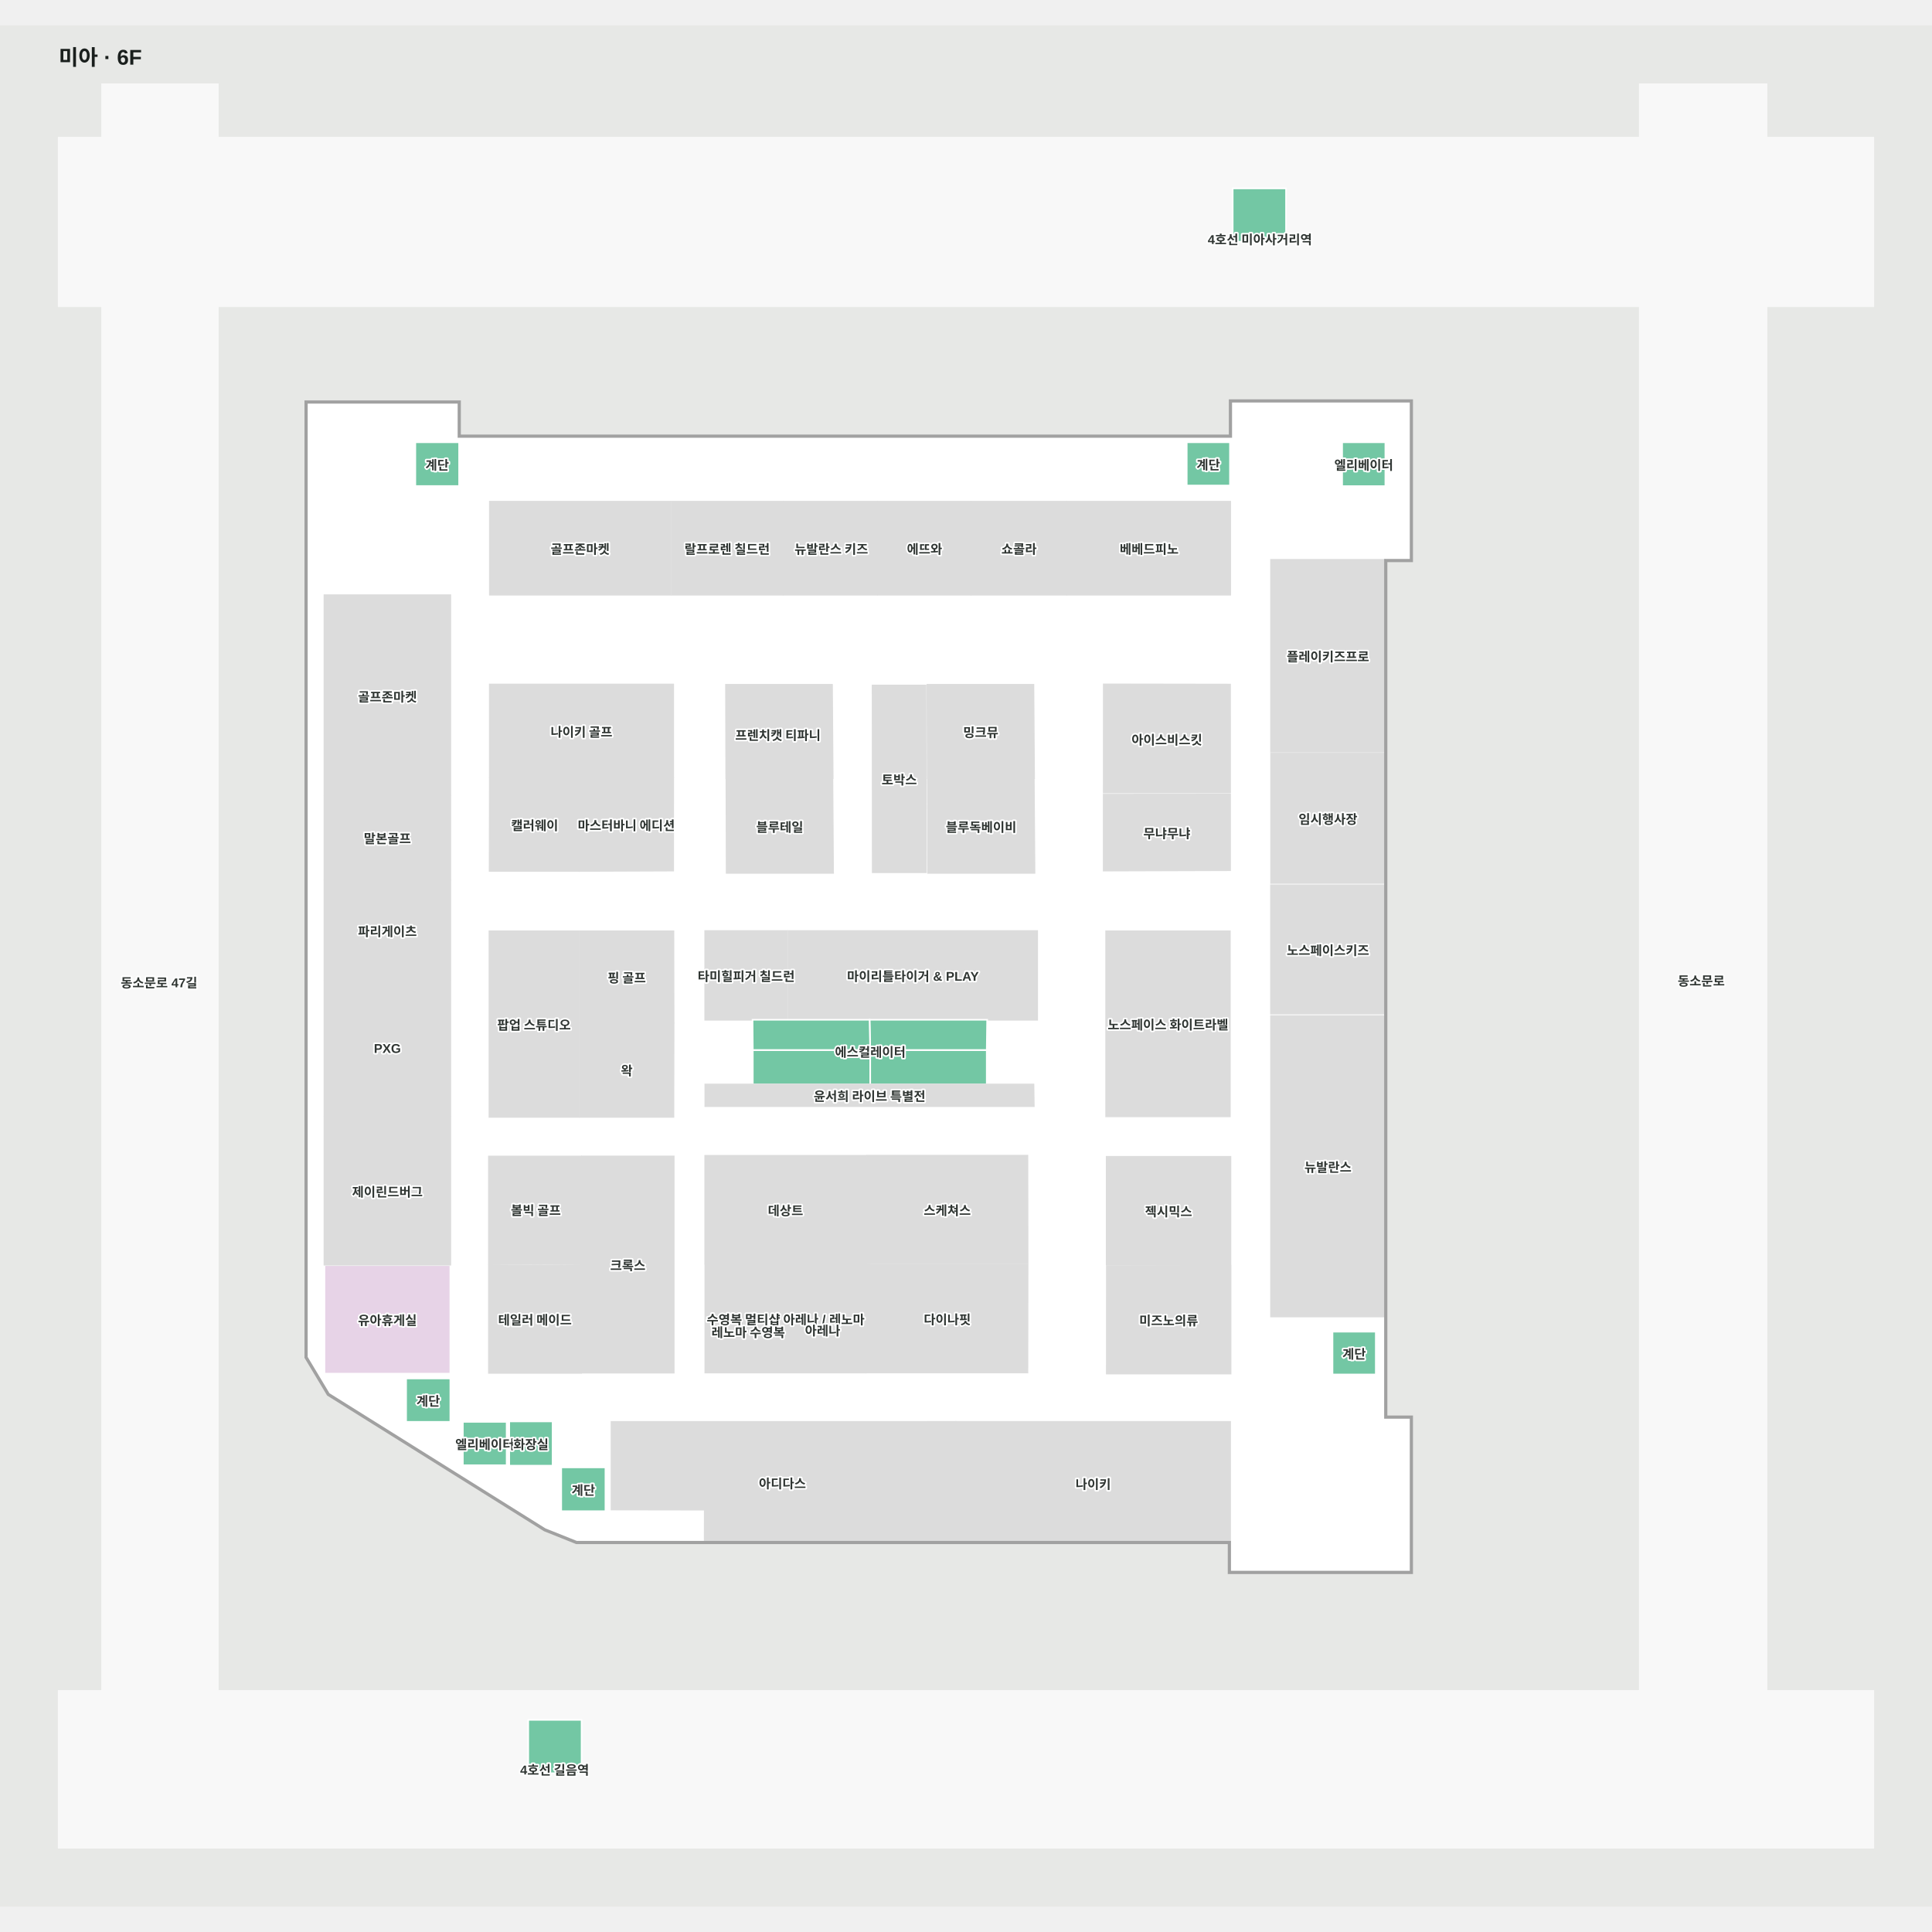
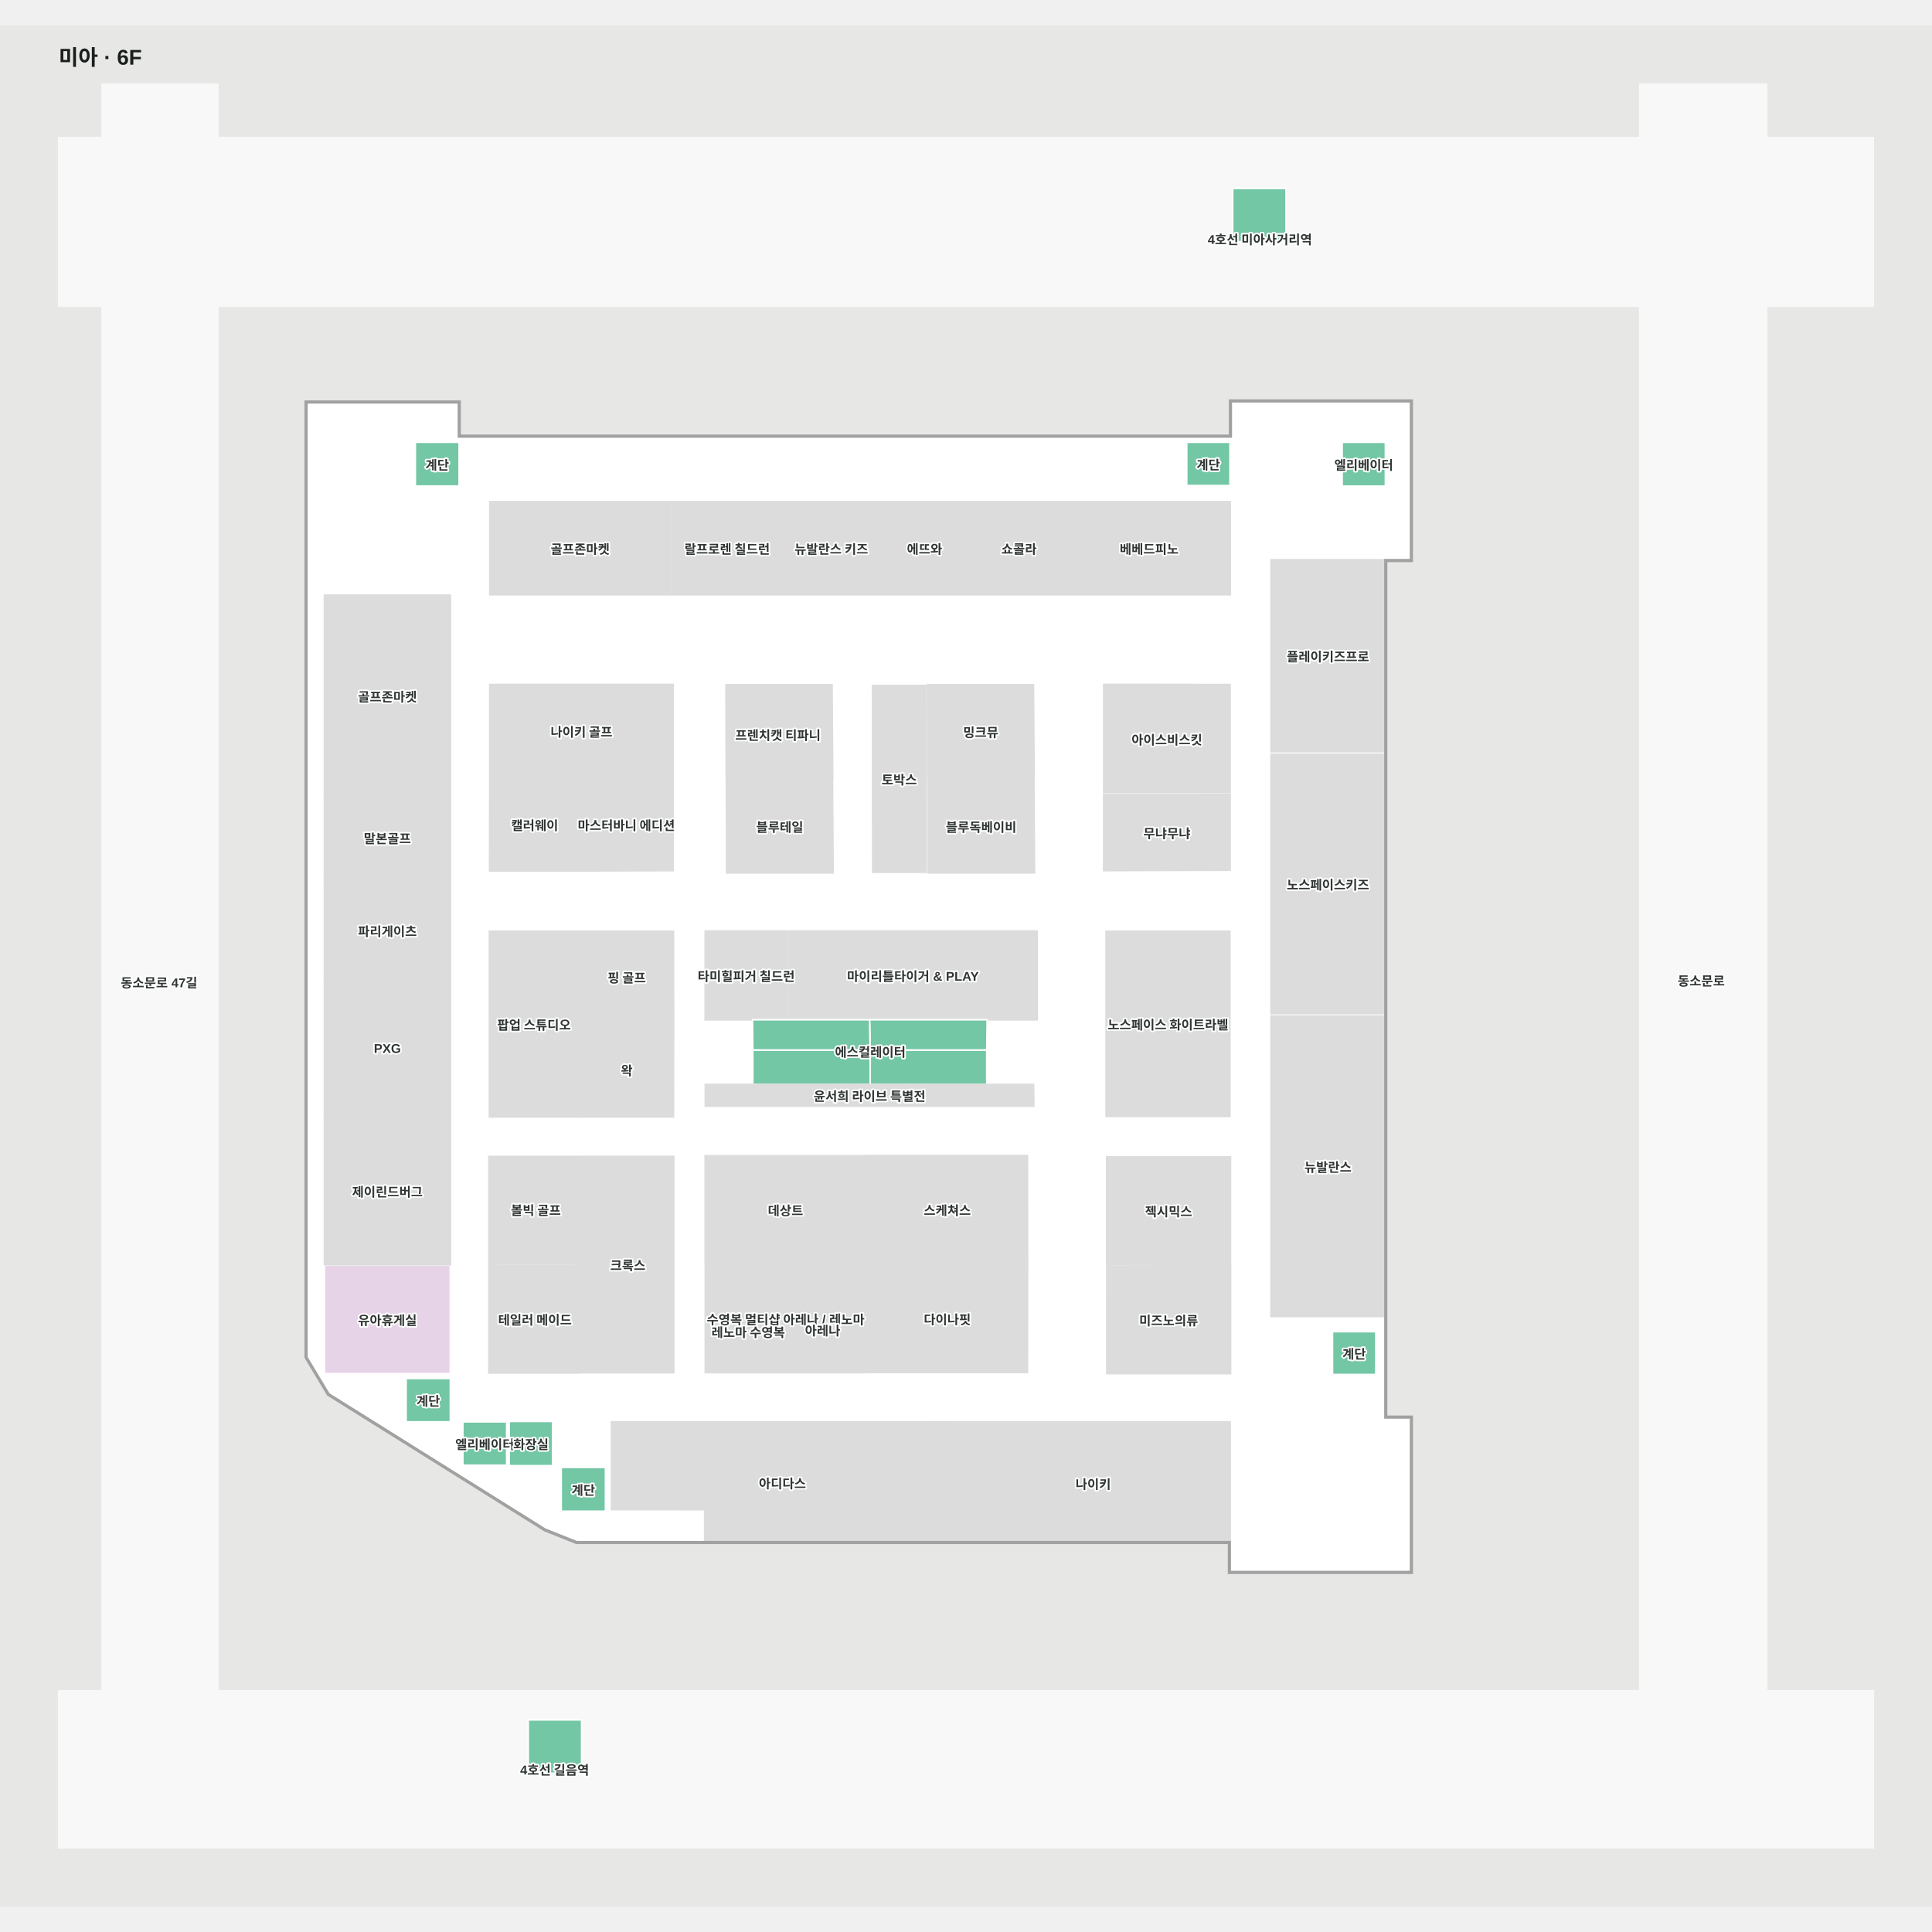
<svg xmlns="http://www.w3.org/2000/svg" viewBox="-55 -55 1810 1762.251" width="1200" height="1200" role="img" aria-labelledby="title desc">
  <rect x="-55" y="-55" width="1810" height="1762.251" fill="#e7e8e6" />
  <g>
    <polygon points="232.50,1192.58 253.10,1226.92 455.68,1353.66 485.29,1365.50 1097.50,1365.50 1097.50,1393.50 1266.50,1393.50 1266.50,1249.50 1242.50,1249.50 1242.50,445.50 1266.50,445.50 1266.50,297.50 1098.50,297.50 1098.50,330.50 374.50,330.50 374.50,298.50 232.50,298.50" fill="#ffffff" fill-opacity="1" stroke="#ffffff" stroke-width="1.5" />
    <polygon points="-0.00,1505.24 1700.00,1505.24 1700.00,1652.25 -0.00,1652.25" fill="#f8f8f8" fill-opacity="1" stroke="#f8f8f8" stroke-width="1.5" />
    <polygon points="0.00,208.01 40.62,208.01 40.62,1505.24 149.10,1505.24 149.10,208.01 1481.23,208.01 1481.23,1505.24 1600.00,1505.24 1600.00,208.01 1700.00,208.01 1700.00,50.09 1600.00,50.09 1600.00,0.00 1481.23,0.00 1481.23,50.09 149.10,50.09 149.10,-0.00 40.62,-0.00 40.62,50.09 0.00,50.09" fill="#f8f8f8" fill-opacity="1" stroke="#f8f8f8" stroke-width="1.5" />
  </g>
  <g>
    <polygon points="1097.48,1365.40 1097.48,1253.19 841.05,1253.19 841.05,1365.40" fill="#dcdcdc" fill-opacity="1" stroke="#dcdcdc" stroke-width="1.5" />
    <polygon points="840.08,1365.40 840.08,1253.19 517.87,1253.20 517.87,1335.33 605.23,1335.47 605.16,1365.50" fill="#dcdcdc" fill-opacity="1" stroke="#dcdcdc" stroke-width="1.5" />
    <polygon points="512.23,1336.90 512.23,1295.85 470.78,1295.85 470.78,1336.90" fill="#73c7a4" fill-opacity="1" stroke="#ffffff" stroke-width="1.5" />
    <polygon points="462.73,1294.24 462.73,1252.78 422.08,1252.78 422.08,1294.24" fill="#73c7a4" fill-opacity="1" stroke="#ffffff" stroke-width="1.5" />
    <polygon points="419.67,1293.84 419.67,1253.19 378.62,1253.19 378.62,1293.84" fill="#73c7a4" fill-opacity="1" stroke="#ffffff" stroke-width="1.5" />
    <polygon points="366.91,1253.20 366.91,1212.55 325.46,1212.55 325.46,1253.20" fill="#73c7a4" fill-opacity="1" stroke="#ffffff" stroke-width="1.5" />
    <polygon points="1233.93,1208.81 1233.93,1168.70 1193.35,1168.70 1193.35,1208.81" fill="#73c7a4" fill-opacity="1" stroke="#ffffff" stroke-width="1.5" />
    <polygon points="1097.88,1207.99 1097.88,1106.99 981.95,1107.23 981.88,1207.99" fill="#dcdcdc" fill-opacity="1" stroke="#dcdcdc" stroke-width="1.5" />
    <polygon points="1097.78,1105.75 1097.78,1004.87 981.78,1004.87 981.78,1105.87" fill="#dcdcdc" fill-opacity="1" stroke="#dcdcdc" stroke-width="1.5" />
    <polygon points="756.20,1104.85 756.03,1003.92 605.64,1003.92 605.64,1104.92" fill="#dcdcdc" fill-opacity="1" stroke="#dcdcdc" stroke-width="1.5" />
    <polygon points="756.13,1207.02 756.30,1106.03 605.74,1106.10 605.74,1207.03" fill="#dcdcdc" fill-opacity="1" stroke="#dcdcdc" stroke-width="1.5" />
    <polygon points="576.20,1207.13 576.20,1004.53 490.18,1004.53 490.18,1106.08 490.18,1207.13" fill="#dcdcdc" fill-opacity="1" stroke="#dcdcdc" stroke-width="1.5" />
    <polygon points="489.28,1207.36 489.28,1106.36 403.00,1107.00 403.00,1207.36" fill="#dcdcdc" fill-opacity="1" stroke="#dcdcdc" stroke-width="1.5" />
    <polygon points="489.28,1104.94 489.28,1004.57 403.00,1004.57 403.00,1105.57" fill="#dcdcdc" fill-opacity="1" stroke="#dcdcdc" stroke-width="1.5" />
    <polygon points="1097.23,967.01 1097.23,793.57 981.27,793.57 981.27,967.01" fill="#dcdcdc" fill-opacity="1" stroke="#dcdcdc" stroke-width="1.5" />
    <polygon points="682.50,876.51 682.50,793.34 605.64,793.34 605.64,876.51 650.02,876.51" fill="#dcdcdc" fill-opacity="1" stroke="#dcdcdc" stroke-width="1.5" />
    <polygon points="916.70,876.51 916.70,793.34 683.86,793.34 683.86,876.51" fill="#dcdcdc" fill-opacity="1" stroke="#dcdcdc" stroke-width="1.5" />
    <polygon points="487.16,967.52 487.15,879.14 487.16,793.57 403.51,793.57 403.51,967.52" fill="#dcdcdc" fill-opacity="1" stroke="#dcdcdc" stroke-width="1.5" />
    <polygon points="575.93,967.52 576.10,880.10 488.22,880.10 488.23,967.52" fill="#dcdcdc" fill-opacity="1" stroke="#dcdcdc" stroke-width="1.5" />
    <polygon points="576.10,879.14 575.93,793.57 488.23,793.57 488.22,879.14" fill="#dcdcdc" fill-opacity="1" stroke="#dcdcdc" stroke-width="1.5" />
    <polygon points="1242.50,625.36 1242.50,445.57 1135.73,445.57 1135.73,625.36" fill="#dcdcdc" fill-opacity="1" stroke="#dcdcdc" stroke-width="1.5" />
    <polygon points="1242.48,1154.50 1242.48,873.03 1135.73,873.03 1135.73,1154.50" fill="#dcdcdc" fill-opacity="1" stroke="#dcdcdc" stroke-width="1.5" />
-     <polygon points="1242.48,870.72 1242.48,750.49 1135.71,750.49 1135.71,870.72" fill="#dcdcdc" fill-opacity="1" stroke="#dcdcdc" stroke-width="1.5" />
-     <polygon points="1242.50,748.35 1242.50,627.12 1135.79,627.12 1135.79,748.35" fill="#dcdcdc" fill-opacity="1" stroke="#dcdcdc" stroke-width="1.5" />
+     <polygon points="1242.48,870.72 1242.48,627.76 1135.71,627.76 1135.71,870.72" fill="#dcdcdc" fill-opacity="1" stroke="#dcdcdc" stroke-width="1.5" />
    <polygon points="1097.45,663.57 1097.42,562.45 979.05,562.26 979.01,663.57" fill="#dcdcdc" fill-opacity="1" stroke="#dcdcdc" stroke-width="1.5" />
    <polygon points="1097.43,736.39 1097.43,665.42 978.98,665.52 978.98,736.76" fill="#dcdcdc" fill-opacity="1" stroke="#dcdcdc" stroke-width="1.5" />
    <polygon points="725.13,650.16 724.50,562.66 625.13,562.66 625.36,650.16" fill="#dcdcdc" fill-opacity="1" stroke="#dcdcdc" stroke-width="1.5" />
    <polygon points="575.70,649.36 575.70,562.36 403.86,562.36 403.86,649.36 488.12,649.36" fill="#dcdcdc" fill-opacity="1" stroke="#dcdcdc" stroke-width="1.5" />
    <polygon points="575.68,736.76 575.70,650.10 488.12,650.10 487.82,737.10" fill="#dcdcdc" fill-opacity="1" stroke="#dcdcdc" stroke-width="1.5" />
    <polygon points="487.06,737.10 487.35,650.10 403.85,650.10 403.69,737.10" fill="#dcdcdc" fill-opacity="1" stroke="#dcdcdc" stroke-width="1.5" />
    <polygon points="1242.90,376.56 1242.90,335.45 1202.37,335.45 1202.37,376.56" fill="#73c7a4" fill-opacity="1" stroke="#ffffff" stroke-width="1.5" />
    <polygon points="1097.32,375.99 1097.32,335.45 1056.78,335.45 1056.78,375.99" fill="#73c7a4" fill-opacity="1" stroke="#ffffff" stroke-width="1.5" />
    <polygon points="375.13,376.48 375.13,335.45 334.10,335.45 334.10,376.48" fill="#73c7a4" fill-opacity="1" stroke="#ffffff" stroke-width="1.5" />
    <polygon points="573.09,478.29 573.09,391.11 403.91,391.11 403.91,478.29" fill="#dcdcdc" fill-opacity="1" stroke="#dcdcdc" stroke-width="1.5" />
    <polygon points="944.10,478.29 944.10,391.11 855.23,391.11 855.23,478.29" fill="#dcdcdc" fill-opacity="1" stroke="#dcdcdc" stroke-width="1.5" />
    <polygon points="854.42,478.29 854.42,391.11 767.89,391.11 767.89,478.29" fill="#dcdcdc" fill-opacity="1" stroke="#dcdcdc" stroke-width="1.5" />
    <polygon points="766.77,478.29 766.77,391.11 679.55,391.11 679.55,478.29" fill="#dcdcdc" fill-opacity="1" stroke="#dcdcdc" stroke-width="1.5" />
    <polygon points="678.53,478.29 678.53,391.11 574.32,391.11 574.32,478.29" fill="#dcdcdc" fill-opacity="1" stroke="#dcdcdc" stroke-width="1.5" />
    <polygon points="1097.54,478.29 1097.54,391.11 945.13,391.11 945.13,478.29" fill="#dcdcdc" fill-opacity="1" stroke="#dcdcdc" stroke-width="1.5" />
    <polygon points="366.91,665.63 366.91,478.72 248.95,478.72 248.95,665.63" fill="#dcdcdc" fill-opacity="1" stroke="#dcdcdc" stroke-width="1.5" />
    <polygon points="366.91,1208.04 366.91,1106.33 248.95,1106.33 248.95,1208.04" fill="#e7d3e7" fill-opacity="1" stroke="#ffffff" stroke-width="1.5" />
    <polygon points="366.91,1105.98 366.91,967.81 248.95,967.81 248.95,1105.98" fill="#dcdcdc" fill-opacity="1" stroke="#dcdcdc" stroke-width="1.5" />
    <polygon points="366.91,966.72 366.91,840.48 248.95,840.48 248.95,966.72" fill="#dcdcdc" fill-opacity="1" stroke="#dcdcdc" stroke-width="1.5" />
    <polygon points="366.91,839.38 366.91,746.10 248.95,746.10 248.95,839.38" fill="#dcdcdc" fill-opacity="1" stroke="#dcdcdc" stroke-width="1.5" />
    <polygon points="366.91,745.20 366.91,666.62 248.95,666.62 248.95,745.20" fill="#dcdcdc" fill-opacity="1" stroke="#dcdcdc" stroke-width="1.5" />
    <polygon points="760.27,937.13 760.27,904.85 650.25,904.85 650.25,937.13" fill="#73c7a4" fill-opacity="1" stroke="#ffffff" stroke-width="1.5" />
    <polygon points="869.45,937.13 869.45,904.85 760.27,904.85 760.27,937.13" fill="#73c7a4" fill-opacity="1" stroke="#ffffff" stroke-width="1.5" />
    <polygon points="869.45,904.85 869.84,876.51 836.11,876.51 759.65,876.51 760.27,904.85" fill="#73c7a4" fill-opacity="1" stroke="#ffffff" stroke-width="1.5" />
    <polygon points="760.27,904.85 759.65,876.51 682.50,876.51 650.02,876.51 650.25,904.85" fill="#73c7a4" fill-opacity="1" stroke="#ffffff" stroke-width="1.5" />
    <polygon points="1099.84,97.63 1099.84,147.63 1149.84,147.63 1149.84,97.63" fill="#73c7a4" fill-opacity="1" stroke="#ffffff" stroke-width="1.5" />
    <polygon points="439.88,1532.38 439.88,1582.38 489.88,1582.38 489.88,1532.38" fill="#73c7a4" fill-opacity="1" stroke="#ffffff" stroke-width="1.5" />
    <polygon points="231.00,813.94 231.00,1193.00 252.00,1228.00 455.00,1355.00 485.00,1367.00 1096.00,1367.00 1096.00,1395.00 1268.00,1395.00 1268.00,1248.00 1244.00,1248.00 1244.00,447.00 1268.00,447.00 1268.00,296.00 1097.00,296.00 1097.00,329.00 376.00,329.00 376.00,297.00 231.00,297.00 231.00,813.94 232.50,817.08 232.50,298.50 374.50,298.50 374.50,330.50 1098.50,330.50 1098.50,297.50 1266.50,297.50 1266.50,445.50 1242.50,445.50 1242.50,1249.50 1266.50,1249.50 1266.50,1393.50 1097.50,1393.50 1097.50,1365.50 485.29,1365.50 455.68,1353.66 253.10,1226.92 232.50,1192.58 232.50,817.08" fill="#a1a1a1" fill-opacity="1" stroke="#a1a1a1" stroke-width="1.5" />
    <polygon points="907.57,1206.97 907.74,1105.98 757.18,1106.05 757.18,1206.98" fill="#dcdcdc" fill-opacity="1" stroke="#dcdcdc" stroke-width="1.5" />
    <polygon points="907.74,1104.71 907.57,1003.77 757.18,1003.77 757.18,1104.77" fill="#dcdcdc" fill-opacity="1" stroke="#dcdcdc" stroke-width="1.5" />
    <polygon points="605.74,937.13 605.74,957.45 913.55,957.45 913.24,937.13" fill="#dcdcdc" fill-opacity="1" stroke="#dcdcdc" stroke-width="1.5" />
    <polygon points="913.82,650.16 913.19,562.66 813.82,562.66 814.05,650.16" fill="#dcdcdc" fill-opacity="1" stroke="#dcdcdc" stroke-width="1.5" />
    <polygon points="914.20,738.91 913.57,651.41 814.20,651.41 814.43,738.91" fill="#dcdcdc" fill-opacity="1" stroke="#dcdcdc" stroke-width="1.5" />
    <polygon points="725.51,738.91 724.88,651.41 625.51,651.41 625.74,738.91" fill="#dcdcdc" fill-opacity="1" stroke="#dcdcdc" stroke-width="1.5" />
    <polygon points="812.47,738.29 812.16,563.29 762.47,563.29 762.59,738.29" fill="#dcdcdc" fill-opacity="1" stroke="#dcdcdc" stroke-width="1.5" />
  </g>
  <g font-family="Arial, 'Noto Sans KR', sans-serif" font-size="12" font-weight="600" fill="#303633" stroke="#fff" stroke-width="3" paint-order="stroke" stroke-linejoin="round">
    <text x="969.16" y="1310.749" text-anchor="middle" dominant-baseline="central">나이키</text>
    <text x="678.027" y="1310.154" text-anchor="middle" dominant-baseline="central">아디다스</text>
    <text x="832.458" y="1156.481" text-anchor="middle" dominant-baseline="central">다이나핏</text>
    <text x="680.922" y="1054.415" text-anchor="middle" dominant-baseline="central">데상트</text>
    <text x="1039.878" y="1157.486" text-anchor="middle" dominant-baseline="central">미즈노의류</text>
    <text x="1189.103" y="1013.766" text-anchor="middle" dominant-baseline="central">뉴발란스</text>
    <text x="446.141" y="1156.865" text-anchor="middle" dominant-baseline="central">테일러 메이드</text>
    <text x="447.018" y="1054.193" text-anchor="middle" dominant-baseline="central">볼빅 골프</text>
    <text x="307.931" y="1036.899" text-anchor="middle" dominant-baseline="central">제이린드버그</text>
    <text x="681.022" y="1156.532" text-anchor="middle" dominant-baseline="central">수영복 멀티샵 아레나 / 레노마</text>
    <text x="1039.781" y="1055.37" text-anchor="middle" dominant-baseline="central">젝시믹스</text>
    <text x="832.458" y="1054.27" text-anchor="middle" dominant-baseline="central">스케쳐스</text>
    <text x="1189.114" y="535.464" text-anchor="middle" dominant-baseline="central">플레이키즈프로</text>
    <text x="1039.246" y="880.292" text-anchor="middle" dominant-baseline="central">노스페이스 화이트라벨</text>
    <text x="787.471" y="650.788" text-anchor="middle" dominant-baseline="central">토박스</text>
    <text x="800.277" y="834.928" text-anchor="middle" dominant-baseline="central">마이리틀타이거 &amp; PLAY</text>
    <text x="644.069" y="834.928" text-anchor="middle" dominant-baseline="central">타미힐피거 칠드런</text>
    <text x="532.159" y="923.329" text-anchor="middle" dominant-baseline="central">왁</text>
    <text x="532.159" y="836.353" text-anchor="middle" dominant-baseline="central">핑 골프</text>
    <text x="445.333" y="880.546" text-anchor="middle" dominant-baseline="central">팝업 스튜디오</text>
    <text x="307.931" y="903.393" text-anchor="middle" dominant-baseline="central">PXG</text>
    <text x="307.931" y="792.916" text-anchor="middle" dominant-baseline="central">파리게이츠</text>
    <text x="307.931" y="705.908" text-anchor="middle" dominant-baseline="central">말본골프</text>
-     <text x="1189.145" y="687.733" text-anchor="middle" dominant-baseline="central">임시행사장</text>
    <text x="1038.232" y="613.407" text-anchor="middle" dominant-baseline="central">아이스비스킷</text>
    <text x="1038.205" y="701.09" text-anchor="middle" dominant-baseline="central">무냐무냐</text>
    <text x="1021.609" y="434.703" text-anchor="middle" dominant-baseline="central">베베드피노</text>
    <text x="899.666" y="434.703" text-anchor="middle" dominant-baseline="central">쇼콜라</text>
    <text x="626.22" y="434.703" text-anchor="middle" dominant-baseline="central">랄프로렌 칠드런</text>
    <text x="723.824" y="434.703" text-anchor="middle" dominant-baseline="central">뉴발란스 키즈</text>
    <text x="488.498" y="434.703" text-anchor="middle" dominant-baseline="central">골프존마켓</text>
    <text x="811.155" y="434.703" text-anchor="middle" dominant-baseline="central">에뜨와</text>
    <text x="673.792" y="609.085" text-anchor="middle" dominant-baseline="central">프렌치캣 티파니</text>
-     <text x="1189.092" y="810.608" text-anchor="middle" dominant-baseline="central">노스페이스키즈</text>
+     <text x="1189.092" y="749.244" text-anchor="middle" dominant-baseline="central">노스페이스키즈</text>
    <text x="675.507" y="695.155" text-anchor="middle" dominant-baseline="central">블루테일</text>
    <text x="531.764" y="693.603" text-anchor="middle" dominant-baseline="central">마스터바니 에디션</text>
    <text x="445.905" y="693.603" text-anchor="middle" dominant-baseline="central">캘러웨이</text>
    <text x="489.78" y="606.043" text-anchor="middle" dominant-baseline="central">나이키 골프</text>
    <text x="307.931" y="573.121" text-anchor="middle" dominant-baseline="central">골프존마켓</text>
    <text x="533.189" y="1105.832" text-anchor="middle" dominant-baseline="central">크록스</text>
    <text x="715.702" y="1166.93" text-anchor="middle" dominant-baseline="central">아레나</text>
    <text x="645.967" y="1168.539" text-anchor="middle" dominant-baseline="central">레노마 수영복</text>
    <text x="1538.804" y="839.268" text-anchor="middle" dominant-baseline="central">동소문로</text>
    <text x="94" y="841" text-anchor="middle" dominant-baseline="central">동소문로 47길</text>
    <text x="307.931" y="1157.182" text-anchor="middle" dominant-baseline="central">유아휴게실</text>
    <text x="346.187" y="1232.874" text-anchor="middle" dominant-baseline="central">계단</text>
    <text x="399.142" y="1273.511" text-anchor="middle" dominant-baseline="central">엘리베이터</text>
    <text x="464.588" y="1576.491" text-anchor="middle" dominant-baseline="central">4호선 길음역</text>
    <text x="1125.332" y="142.701" text-anchor="middle" dominant-baseline="central">4호선 미아사거리역</text>
    <text x="760.31" y="905.88" text-anchor="middle" dominant-baseline="central">에스컬레이터</text>
    <text x="491.506" y="1316.373" text-anchor="middle" dominant-baseline="central">계단</text>
    <text x="354.611" y="355.967" text-anchor="middle" dominant-baseline="central">계단</text>
    <text x="1077.05" y="355.721" text-anchor="middle" dominant-baseline="central">계단</text>
    <text x="1222.637" y="356.006" text-anchor="middle" dominant-baseline="central">엘리베이터</text>
    <text x="1213.638" y="1188.754" text-anchor="middle" dominant-baseline="central">계단</text>
    <text x="442.406" y="1273.511" text-anchor="middle" dominant-baseline="central">화장실</text>
    <text x="759.645" y="947.293" text-anchor="middle" dominant-baseline="central">윤서희 라이브 특별전</text>
    <text x="863.819" y="606.408" text-anchor="middle" dominant-baseline="central">밍크뮤</text>
    <text x="864.196" y="695.155" text-anchor="middle" dominant-baseline="central">블루독베이비</text>
  </g>
  <text x="-1.1368683772161603e-13" y="-18" font-family="Arial, 'Noto Sans KR', sans-serif" font-size="20" font-weight="700" fill="#1a1f1d">미아 · 6F</text>
</svg>
